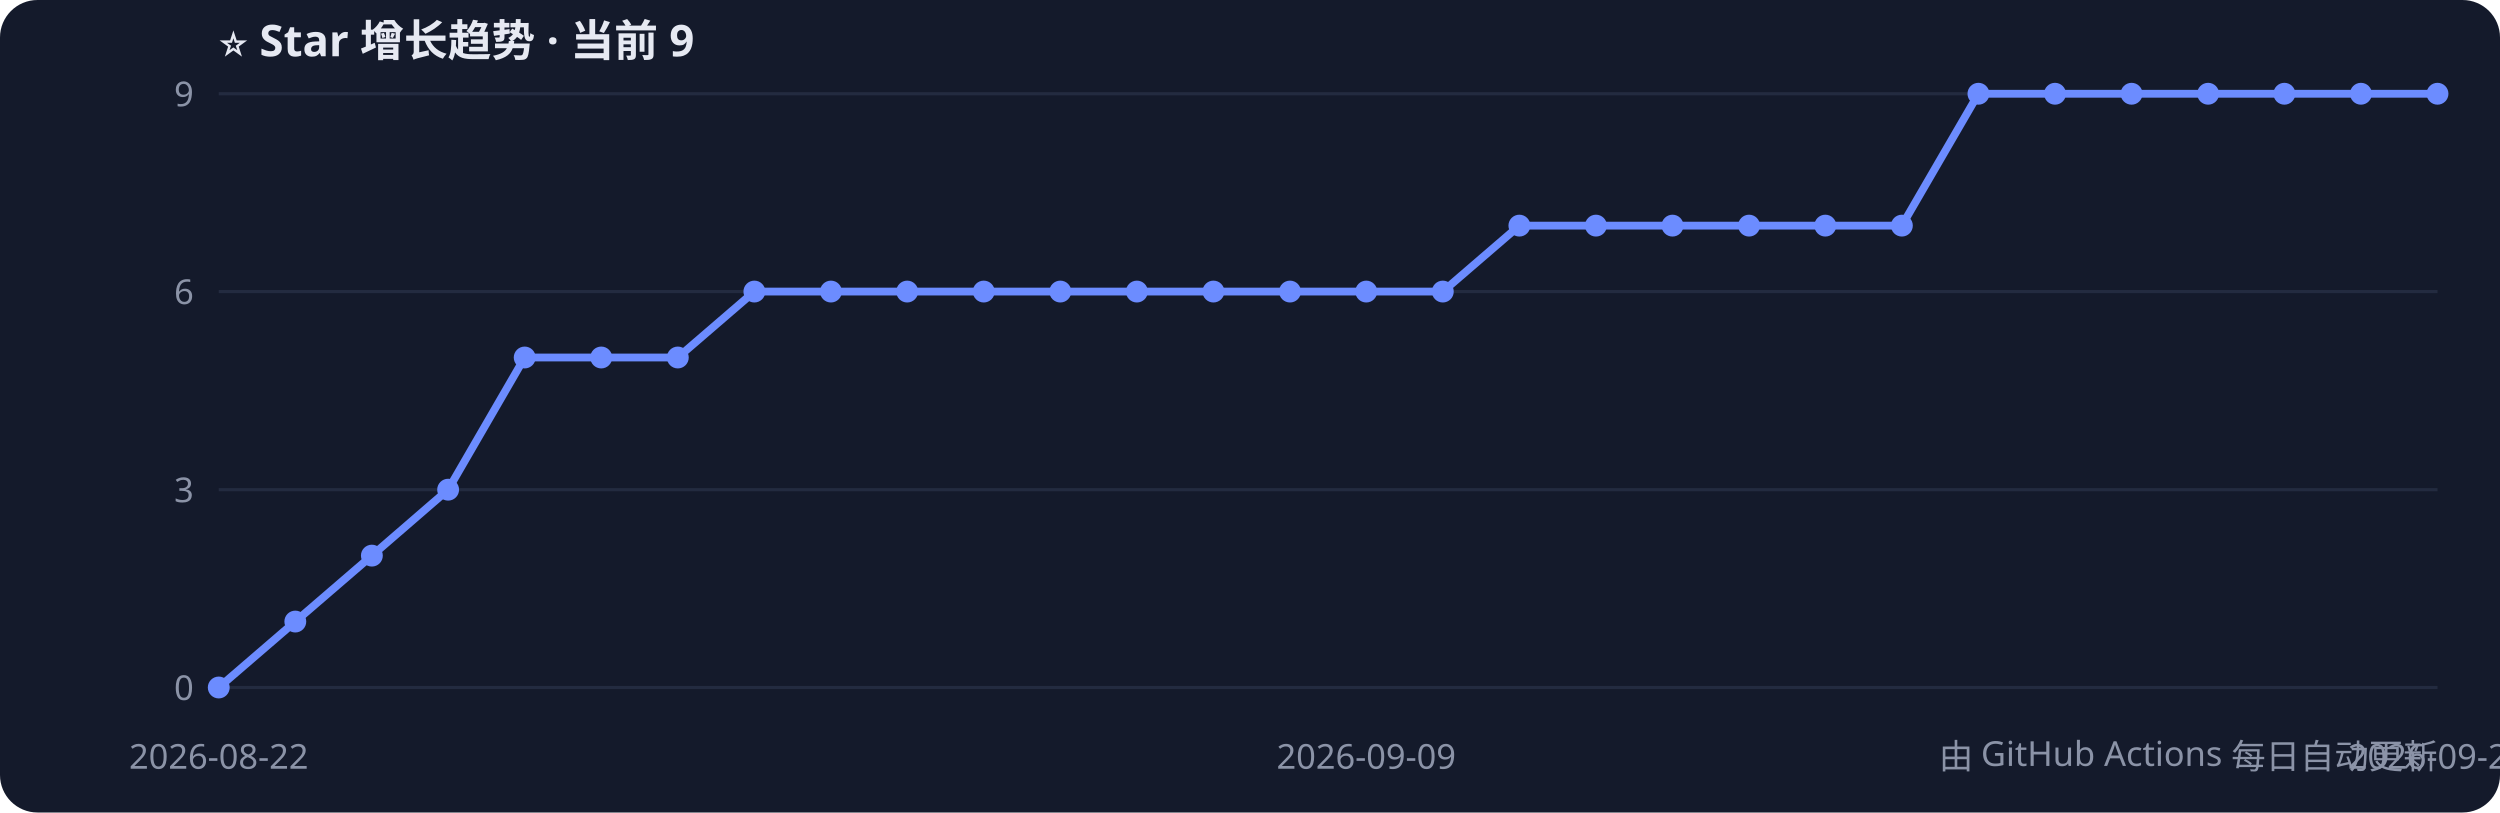
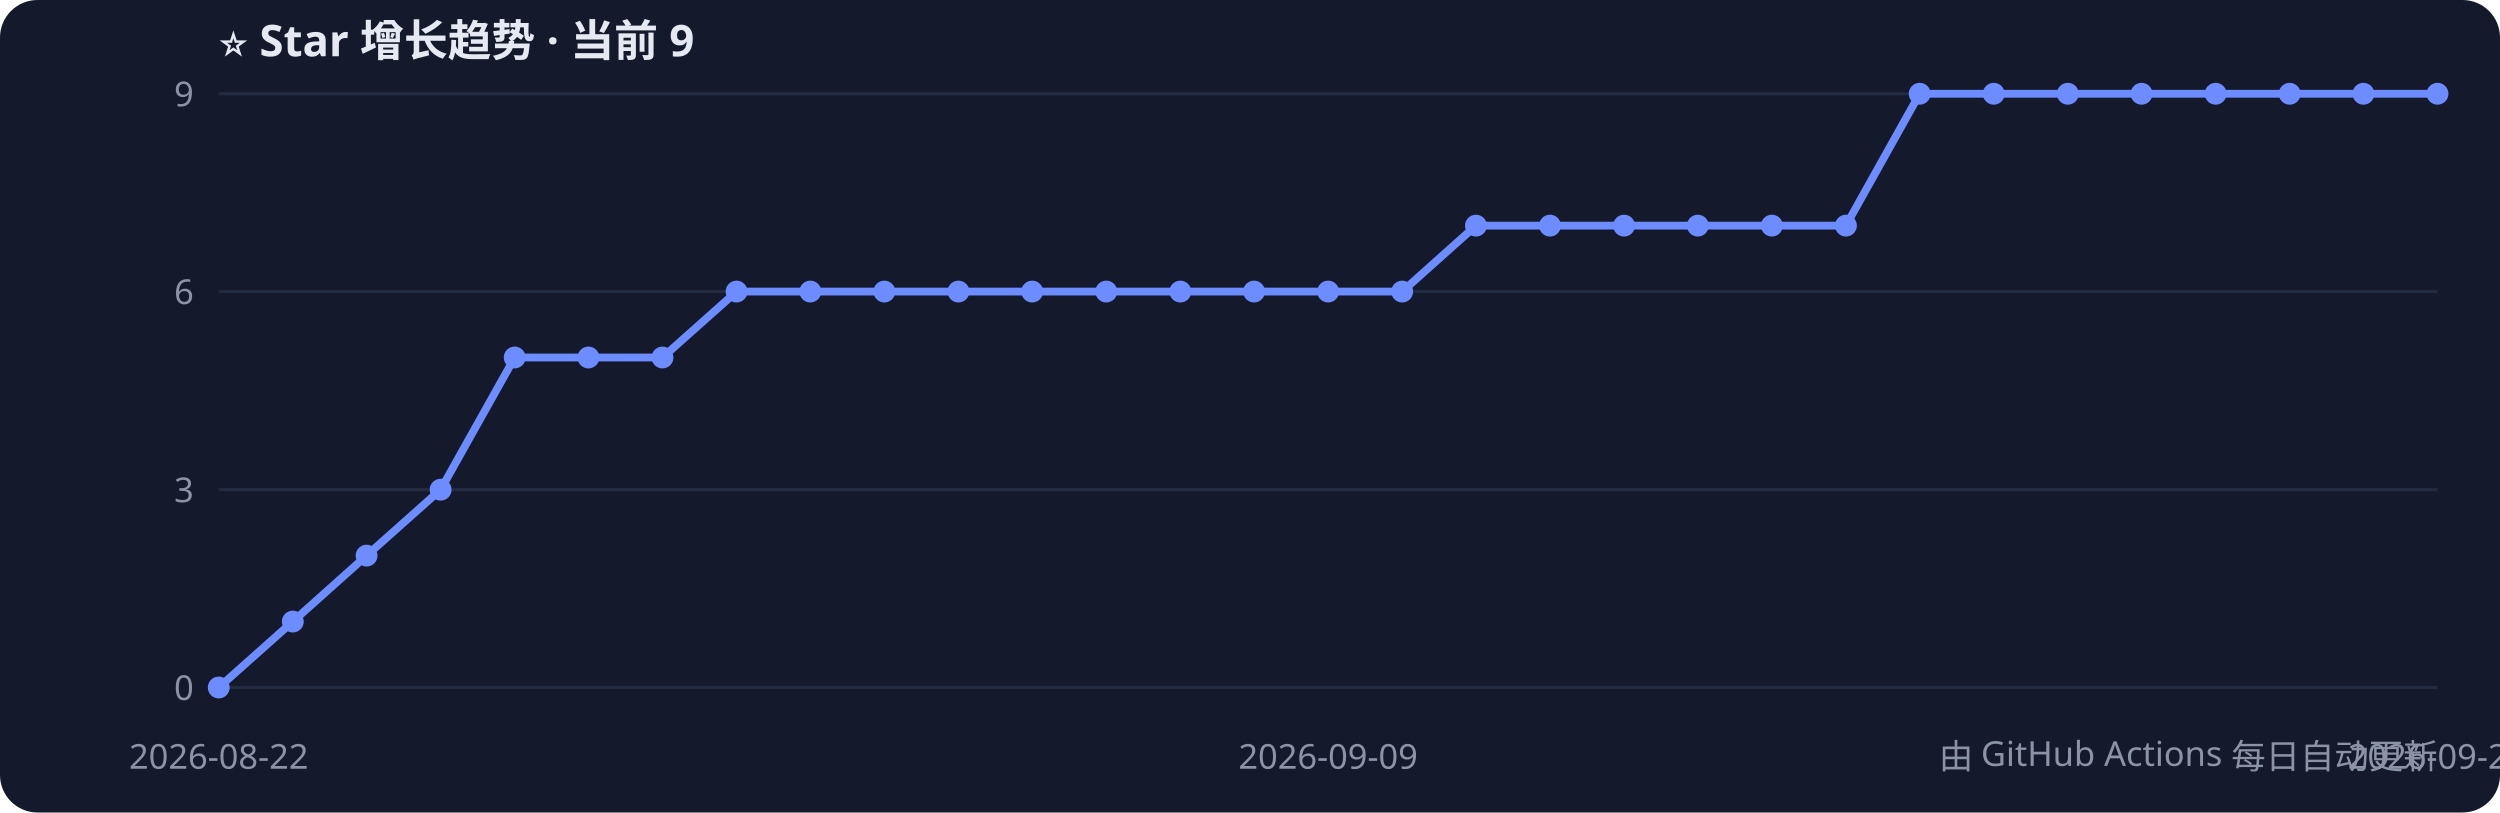
<svg xmlns="http://www.w3.org/2000/svg" width="800" height="260" style="font-family:Segoe UI,PingFang SC,sans-serif">
  <rect width="800" height="260" rx="12" fill="#141a2b" />
  <text x="70" y="18" fill="#e6e9f2" font-size="14" font-weight="bold">⭐ Star 增长趋势 · 当前 9</text>
  <line x1="70" y1="220.0" x2="780" y2="220.0" stroke="#232b40" />
  <text x="62" y="224.0" fill="#8b93a7" font-size="11" text-anchor="end">0</text>
  <line x1="70" y1="156.7" x2="780" y2="156.7" stroke="#232b40" />
  <text x="62" y="160.7" fill="#8b93a7" font-size="11" text-anchor="end">3</text>
  <line x1="70" y1="93.3" x2="780" y2="93.3" stroke="#232b40" />
  <text x="62" y="97.3" fill="#8b93a7" font-size="11" text-anchor="end">6</text>
  <line x1="70" y1="30.0" x2="780" y2="30.0" stroke="#232b40" />
  <text x="62" y="34.0" fill="#8b93a7" font-size="11" text-anchor="end">9</text>
-   <polyline points="70.0,220.0 94.5,198.9 119.0,177.8 143.4,156.7 167.9,114.4 192.4,114.4 216.9,114.4 241.4,93.3 265.9,93.3 290.3,93.3 314.8,93.3 339.3,93.3 363.8,93.3 388.3,93.3 412.8,93.3 437.2,93.3 461.7,93.3 486.2,72.2 510.7,72.2 535.2,72.2 559.7,72.2 584.1,72.2 608.6,72.2 633.1,30.0 657.6,30.0 682.1,30.0 706.6,30.0 731.0,30.0 755.5,30.0 780.0,30.0" fill="none" stroke="#6c8cff" stroke-width="2.5" />
+   <polyline points="70.0,220.0 93.7,198.9 117.3,177.8 141.0,156.7 164.7,114.4 188.3,114.4 212.0,114.4 235.7,93.3 259.3,93.3 283.0,93.3 306.7,93.3 330.3,93.3 354.0,93.3 377.7,93.3 401.3,93.3 425.0,93.3 448.7,93.3 472.3,72.2 496.0,72.2 519.7,72.2 543.3,72.2 567.0,72.2 590.7,72.2 614.3,30.0 638.0,30.0 661.7,30.0 685.3,30.0 709.0,30.0 732.7,30.0 756.3,30.0 780.0,30.0" fill="none" stroke="#6c8cff" stroke-width="2.5" />
  <circle cx="70.0" cy="220.0" r="3.5" fill="#6c8cff" />
-   <circle cx="94.5" cy="198.9" r="3.5" fill="#6c8cff" />
-   <circle cx="119.0" cy="177.8" r="3.5" fill="#6c8cff" />
-   <circle cx="143.4" cy="156.7" r="3.5" fill="#6c8cff" />
-   <circle cx="167.9" cy="114.4" r="3.5" fill="#6c8cff" />
-   <circle cx="192.4" cy="114.4" r="3.5" fill="#6c8cff" />
-   <circle cx="216.9" cy="114.4" r="3.5" fill="#6c8cff" />
-   <circle cx="241.4" cy="93.3" r="3.5" fill="#6c8cff" />
-   <circle cx="265.9" cy="93.3" r="3.5" fill="#6c8cff" />
-   <circle cx="290.3" cy="93.3" r="3.5" fill="#6c8cff" />
-   <circle cx="314.8" cy="93.3" r="3.5" fill="#6c8cff" />
-   <circle cx="339.3" cy="93.3" r="3.5" fill="#6c8cff" />
-   <circle cx="363.8" cy="93.3" r="3.5" fill="#6c8cff" />
-   <circle cx="388.3" cy="93.3" r="3.5" fill="#6c8cff" />
-   <circle cx="412.8" cy="93.3" r="3.5" fill="#6c8cff" />
-   <circle cx="437.2" cy="93.3" r="3.5" fill="#6c8cff" />
-   <circle cx="461.7" cy="93.3" r="3.5" fill="#6c8cff" />
-   <circle cx="486.2" cy="72.2" r="3.5" fill="#6c8cff" />
-   <circle cx="510.7" cy="72.2" r="3.5" fill="#6c8cff" />
-   <circle cx="535.2" cy="72.2" r="3.5" fill="#6c8cff" />
-   <circle cx="559.7" cy="72.2" r="3.5" fill="#6c8cff" />
-   <circle cx="584.1" cy="72.2" r="3.5" fill="#6c8cff" />
-   <circle cx="608.6" cy="72.2" r="3.5" fill="#6c8cff" />
-   <circle cx="633.1" cy="30.0" r="3.5" fill="#6c8cff" />
-   <circle cx="657.6" cy="30.0" r="3.5" fill="#6c8cff" />
-   <circle cx="682.1" cy="30.0" r="3.5" fill="#6c8cff" />
-   <circle cx="706.6" cy="30.0" r="3.5" fill="#6c8cff" />
-   <circle cx="731.0" cy="30.0" r="3.5" fill="#6c8cff" />
-   <circle cx="755.5" cy="30.0" r="3.5" fill="#6c8cff" />
+   <circle cx="93.7" cy="198.9" r="3.5" fill="#6c8cff" />
+   <circle cx="117.3" cy="177.8" r="3.5" fill="#6c8cff" />
+   <circle cx="141.0" cy="156.7" r="3.5" fill="#6c8cff" />
+   <circle cx="164.7" cy="114.4" r="3.5" fill="#6c8cff" />
+   <circle cx="188.3" cy="114.4" r="3.5" fill="#6c8cff" />
+   <circle cx="212.0" cy="114.4" r="3.5" fill="#6c8cff" />
+   <circle cx="235.7" cy="93.3" r="3.5" fill="#6c8cff" />
+   <circle cx="259.3" cy="93.3" r="3.5" fill="#6c8cff" />
+   <circle cx="283.0" cy="93.3" r="3.5" fill="#6c8cff" />
+   <circle cx="306.7" cy="93.3" r="3.5" fill="#6c8cff" />
+   <circle cx="330.3" cy="93.3" r="3.5" fill="#6c8cff" />
+   <circle cx="354.0" cy="93.3" r="3.5" fill="#6c8cff" />
+   <circle cx="377.7" cy="93.3" r="3.5" fill="#6c8cff" />
+   <circle cx="401.3" cy="93.3" r="3.5" fill="#6c8cff" />
+   <circle cx="425.0" cy="93.3" r="3.5" fill="#6c8cff" />
+   <circle cx="448.7" cy="93.3" r="3.5" fill="#6c8cff" />
+   <circle cx="472.3" cy="72.2" r="3.5" fill="#6c8cff" />
+   <circle cx="496.0" cy="72.2" r="3.5" fill="#6c8cff" />
+   <circle cx="519.7" cy="72.2" r="3.5" fill="#6c8cff" />
+   <circle cx="543.3" cy="72.2" r="3.5" fill="#6c8cff" />
+   <circle cx="567.0" cy="72.2" r="3.5" fill="#6c8cff" />
+   <circle cx="590.7" cy="72.2" r="3.5" fill="#6c8cff" />
+   <circle cx="614.3" cy="30.0" r="3.5" fill="#6c8cff" />
+   <circle cx="638.0" cy="30.0" r="3.5" fill="#6c8cff" />
+   <circle cx="661.7" cy="30.0" r="3.5" fill="#6c8cff" />
+   <circle cx="685.3" cy="30.0" r="3.5" fill="#6c8cff" />
+   <circle cx="709.0" cy="30.0" r="3.5" fill="#6c8cff" />
+   <circle cx="732.7" cy="30.0" r="3.5" fill="#6c8cff" />
+   <circle cx="756.3" cy="30.0" r="3.5" fill="#6c8cff" />
  <circle cx="780.0" cy="30.0" r="3.5" fill="#6c8cff" />
  <text x="70.0" y="246" fill="#8b93a7" font-size="11" text-anchor="middle">2026-08-22</text>
-   <text x="437.2" y="246" fill="#8b93a7" font-size="11" text-anchor="middle">2026-09-09</text>
-   <text x="780.0" y="246" fill="#8b93a7" font-size="11" text-anchor="middle">2026-09-23</text>
+   <text x="425.0" y="246" fill="#8b93a7" font-size="11" text-anchor="middle">2026-09-09</text>
+   <text x="780.0" y="246" fill="#8b93a7" font-size="11" text-anchor="middle">2026-09-24</text>
  <text x="780" y="246" fill="#8b93a7" font-size="11" text-anchor="end">由 GitHub Actions 每日自动更新</text>
</svg>
